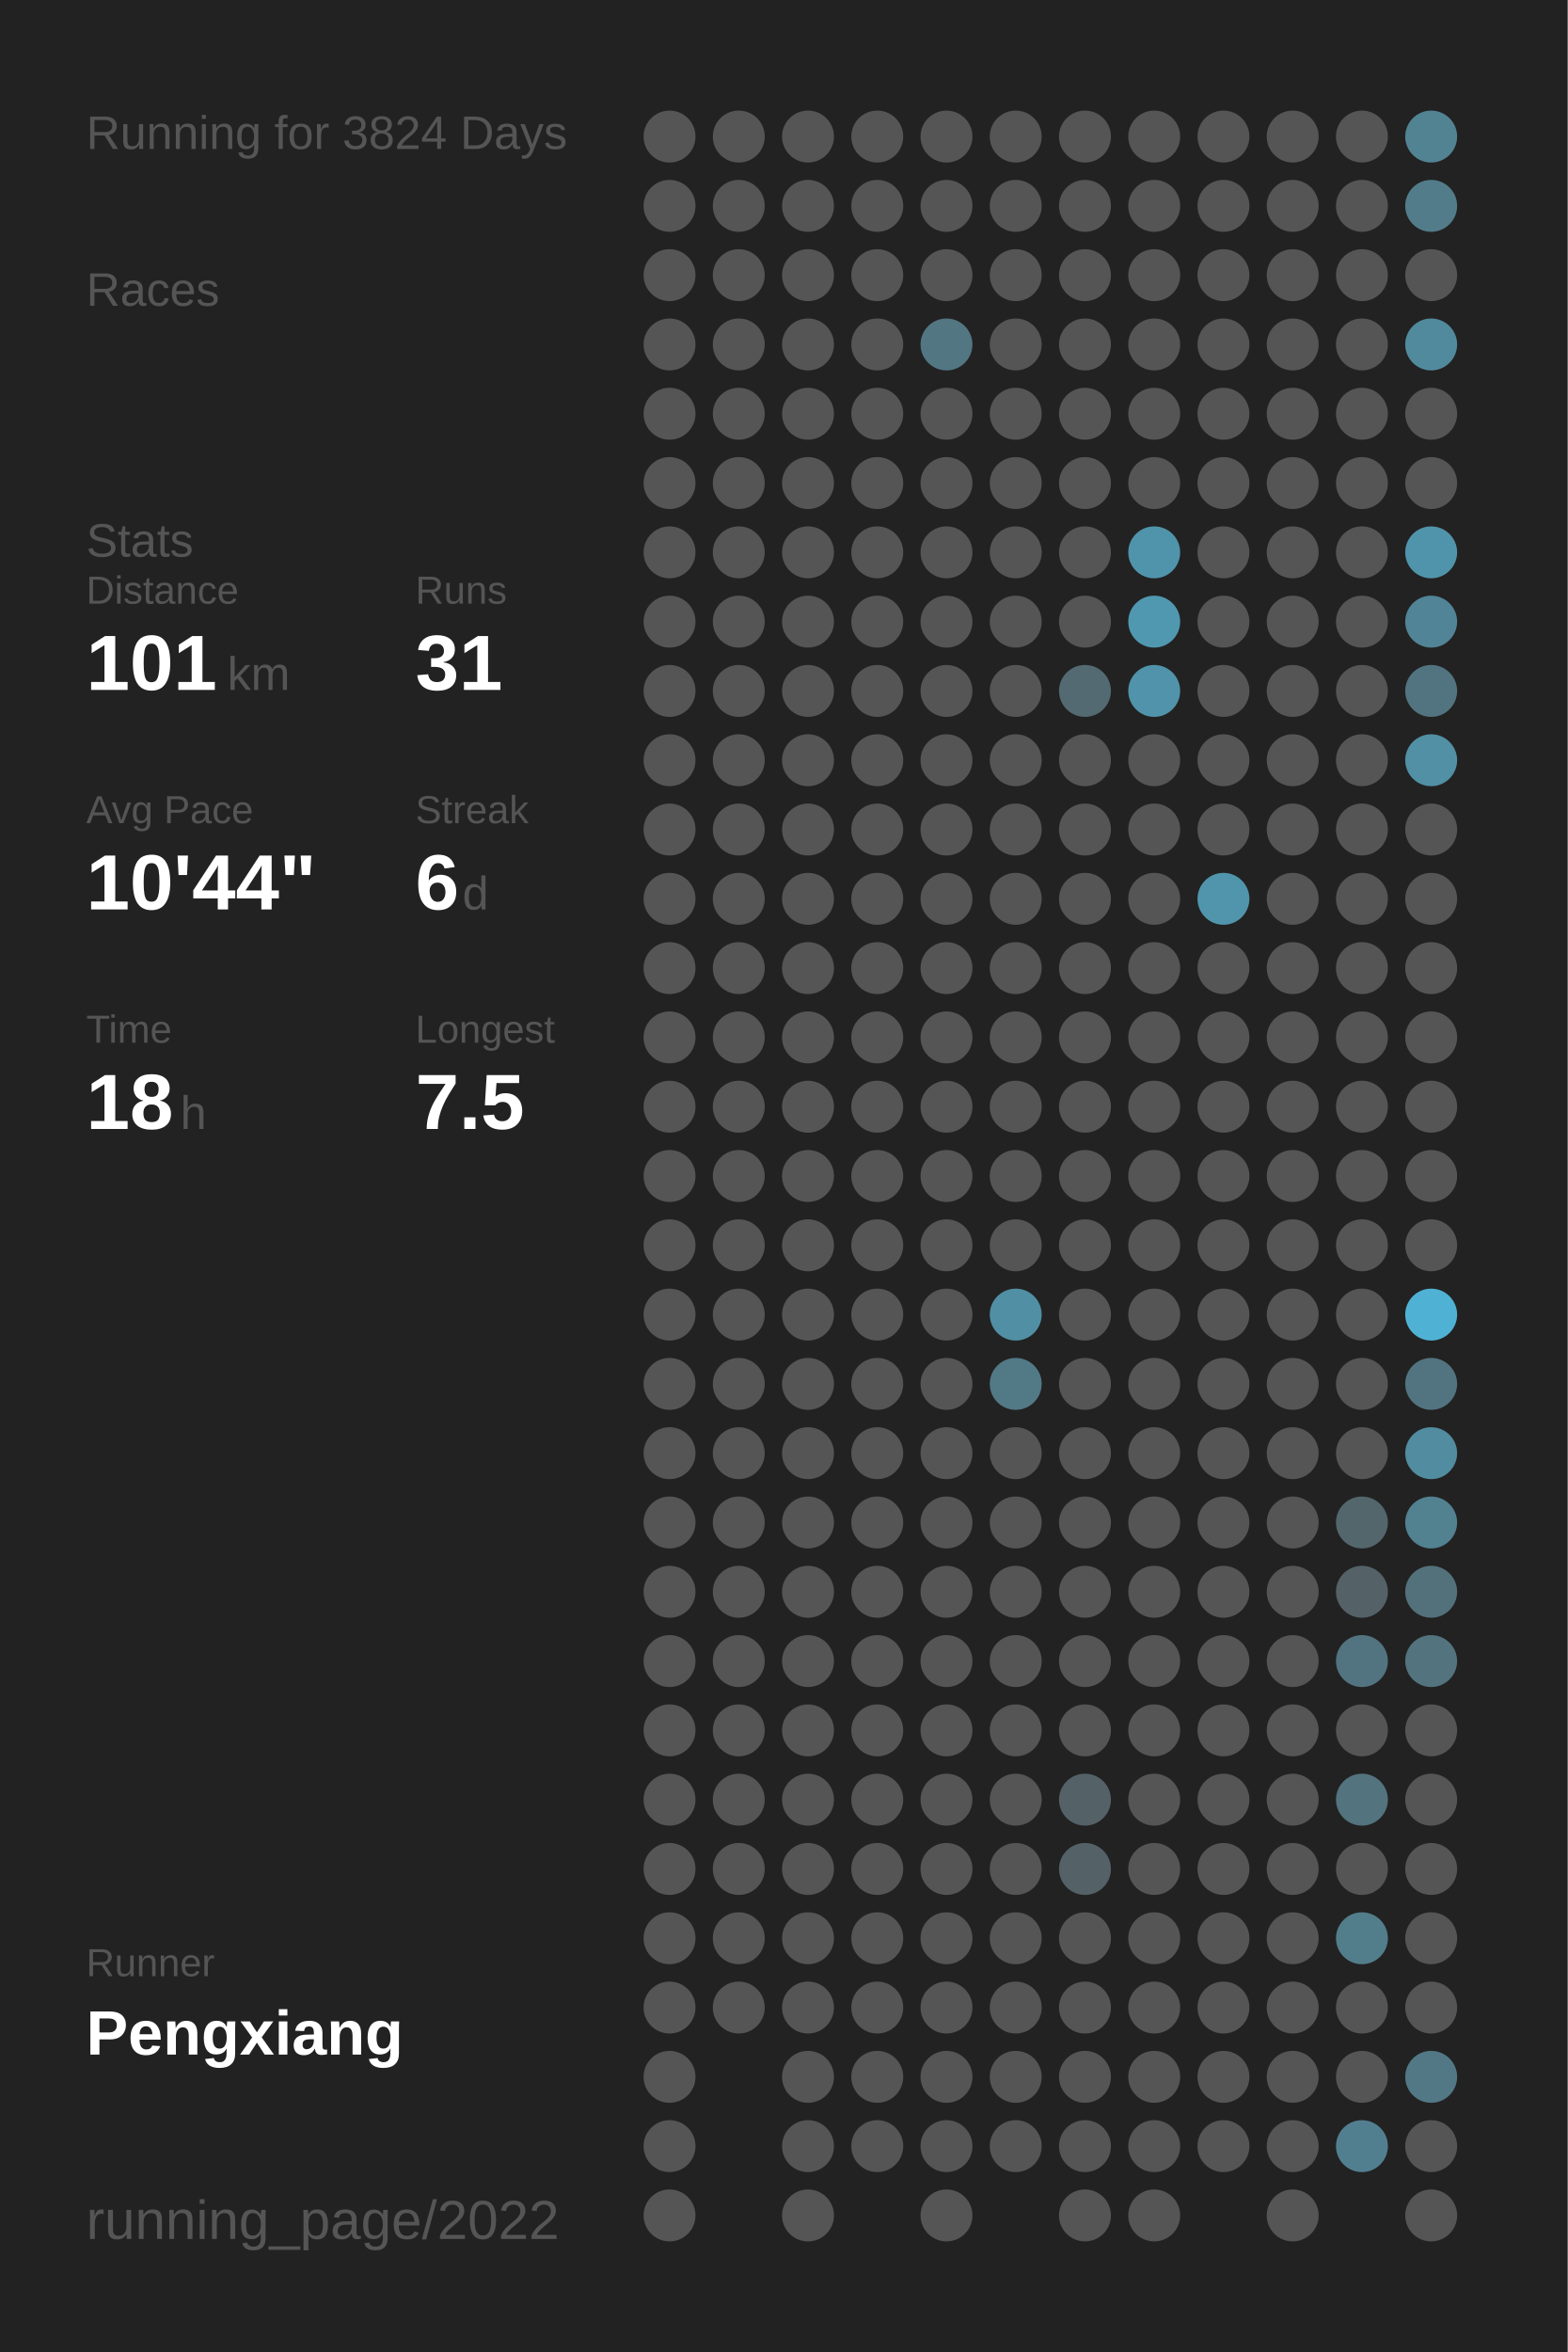
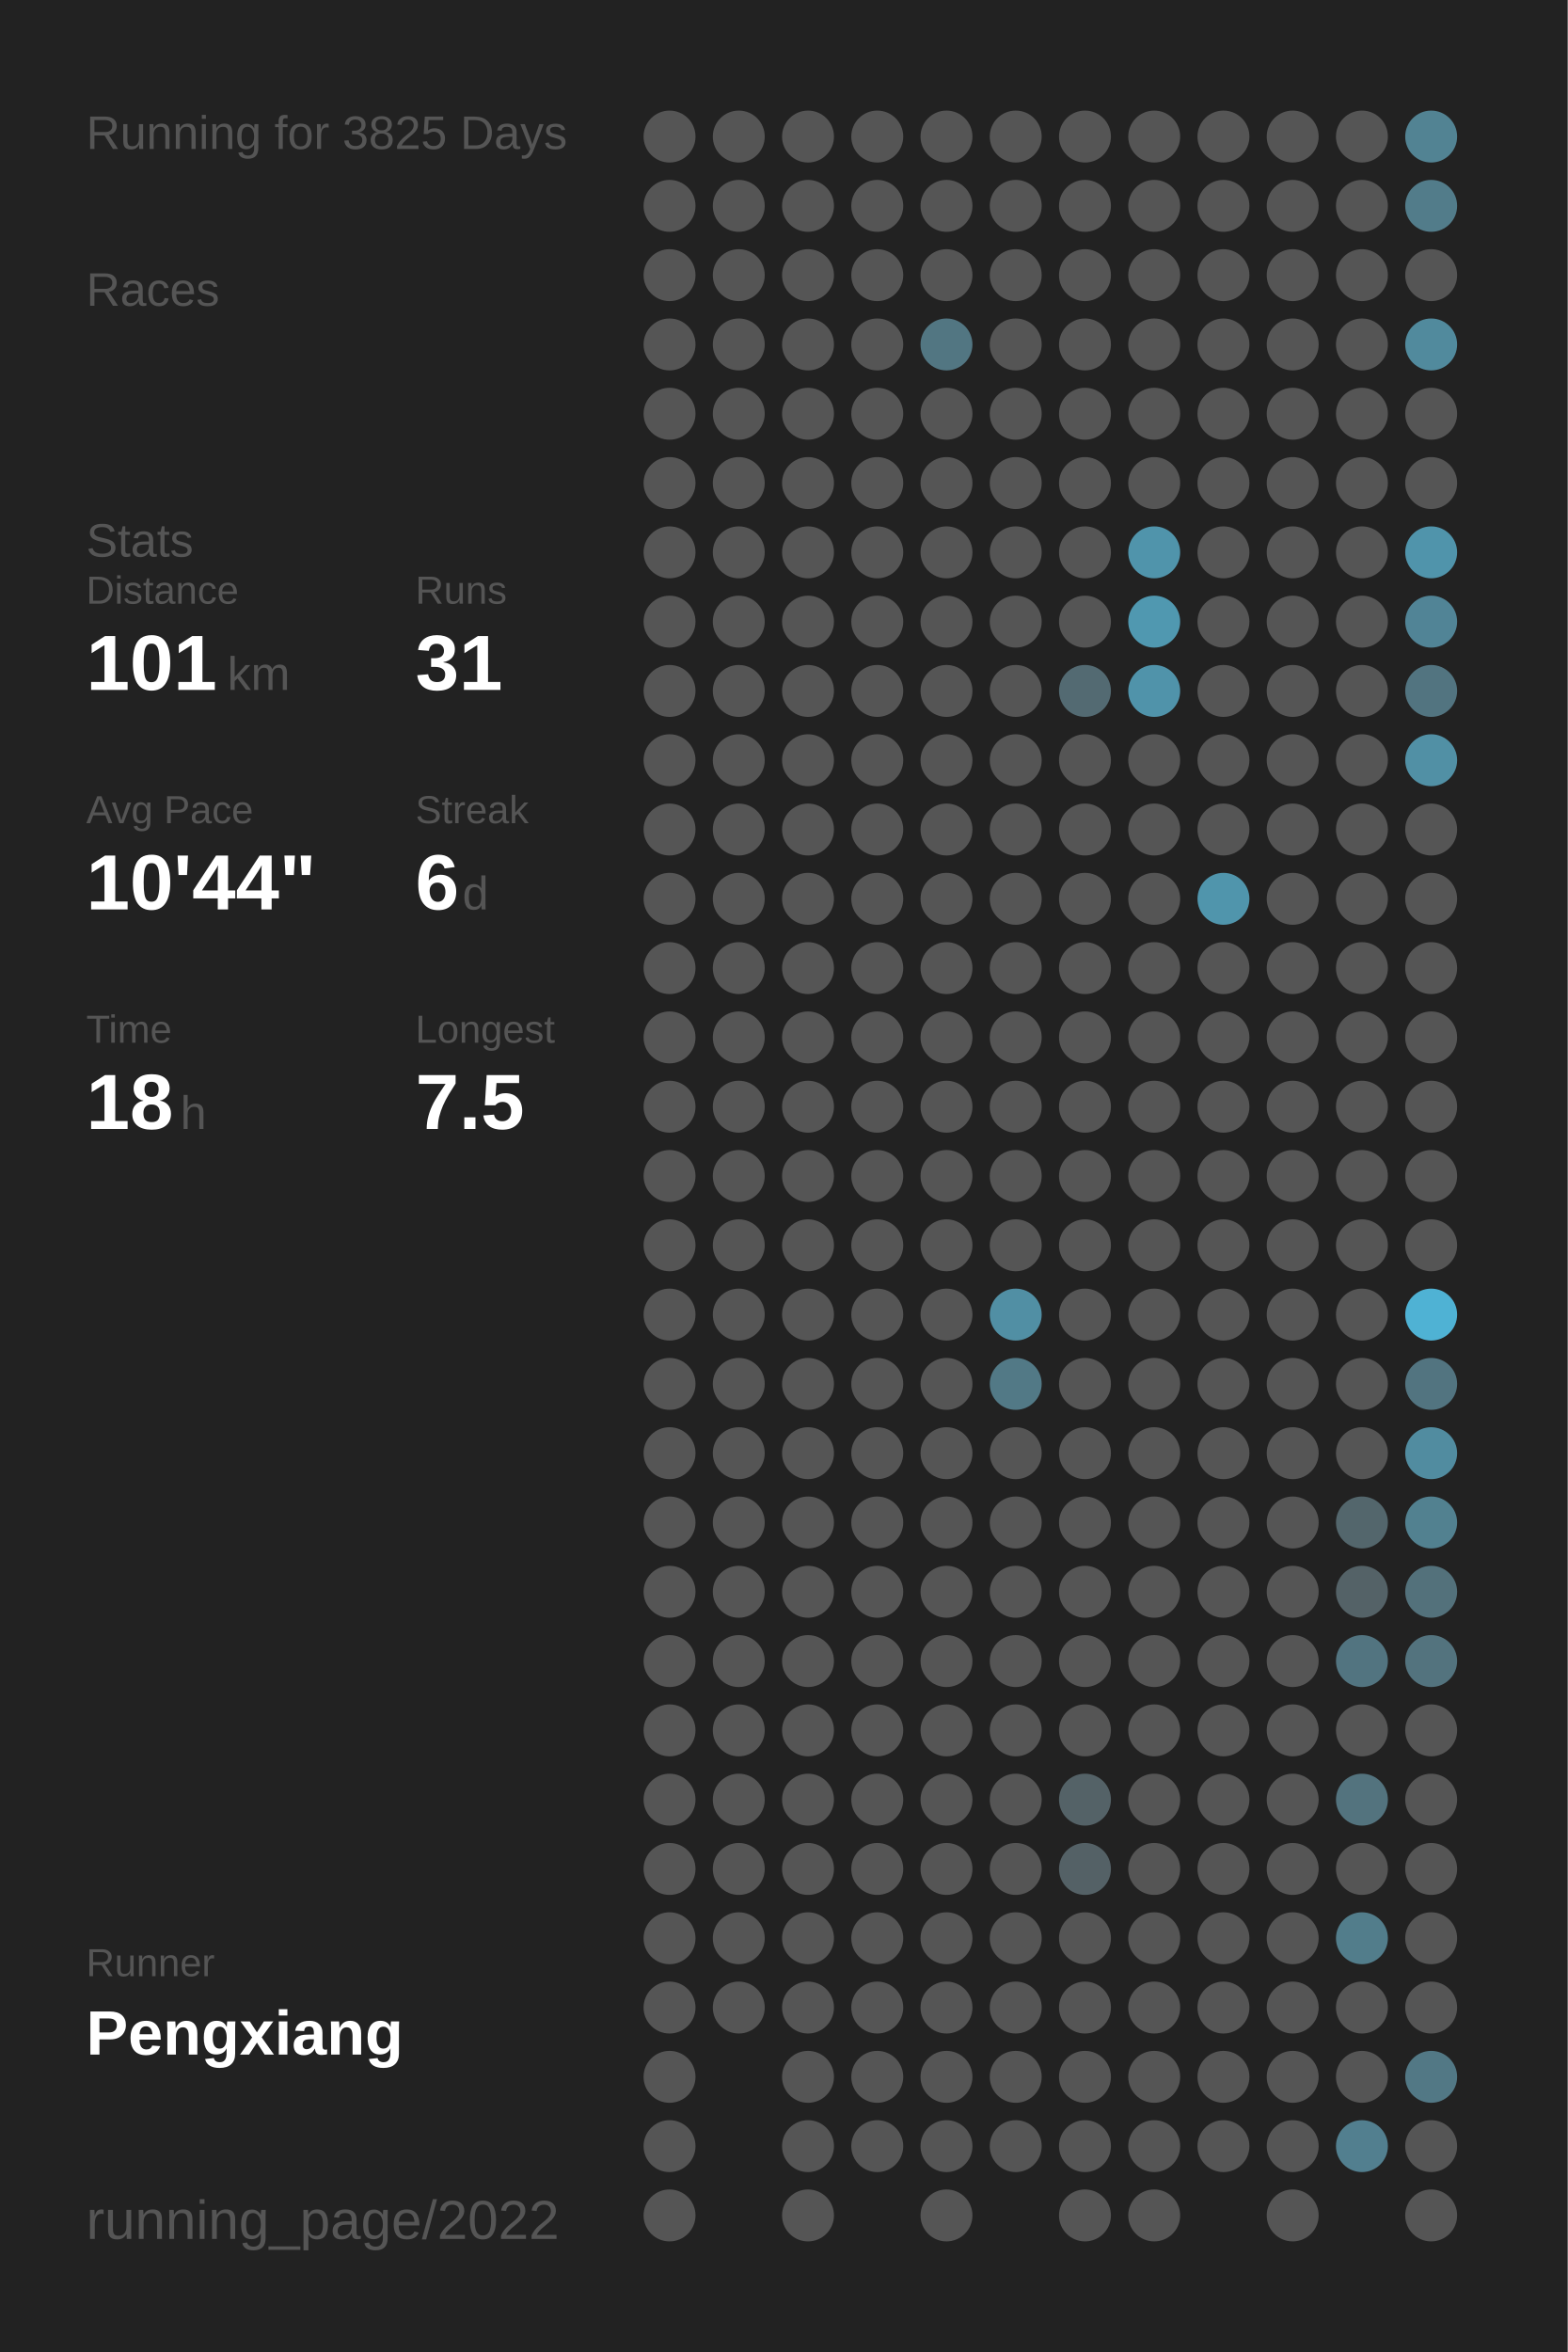
<svg xmlns="http://www.w3.org/2000/svg" baseProfile="full" height="300mm" version="1.1" viewBox="0,0,200,300" width="200mm">
  <defs />
  <rect fill="#222222" height="300" width="200" x="0" y="0" />
-   <text fill="#555555" style="font-size:6px; font-family:Arial;" x="11" y="19">Running for 3824 Days</text>
+   <text fill="#555555" style="font-size:6px; font-family:Arial;" x="11" y="19">Running for 3825 Days</text>
  <text fill="#555555" style="font-size:6px; font-family:Arial;" x="11" y="39">Races</text>
  <text fill="#555555" style="font-size:6px; font-family:Arial;" x="11" y="71">Stats</text>
  <text fill="#555555" style="font-size:5px; font-family:Arial;" x="11" y="77">Distance</text>
  <text fill="#FFFFFF" style="font-size:10px; font-family:Arial; font-weight:bold;" x="11" y="88">101</text>
  <text fill="#555555" style="font-size:6px; font-family:Arial;" x="29" y="88">km</text>
  <text fill="#555555" style="font-size:5px; font-family:Arial;" x="53" y="77">Runs</text>
  <text fill="#FFFFFF" style="font-size:10px; font-family:Arial; font-weight:bold;" x="53" y="88">31</text>
  <text fill="#555555" style="font-size:5px; font-family:Arial;" x="11" y="105">Avg Pace</text>
  <text fill="#FFFFFF" style="font-size:10px; font-family:Arial; font-weight:bold;" x="11" y="116">10'44"</text>
  <text fill="#555555" style="font-size:5px; font-family:Arial;" x="53" y="105">Streak</text>
  <text fill="#FFFFFF" style="font-size:10px; font-family:Arial; font-weight:bold;" x="53" y="116">6</text>
  <text fill="#555555" style="font-size:6px; font-family:Arial;" x="59" y="116">d</text>
  <text fill="#555555" style="font-size:5px; font-family:Arial;" x="11" y="133">Time</text>
  <text fill="#FFFFFF" style="font-size:10px; font-family:Arial; font-weight:bold;" x="11" y="144">18</text>
  <text fill="#555555" style="font-size:6px; font-family:Arial;" x="23" y="144">h</text>
  <text fill="#555555" style="font-size:5px; font-family:Arial;" x="53" y="133">Longest</text>
  <text fill="#FFFFFF" style="font-size:10px; font-family:Arial; font-weight:bold;" x="53" y="144">7.5</text>
  <text fill="#555555" style="font-size:5px; font-family:Arial;" x="11" y="252.065">Runner</text>
  <text fill="#FFFFFF" style="font-size:8px; font-family:Arial; font-weight:bold;" x="11" y="262.065">Pengxiang</text>
  <text fill="#555555" style="font-size:7px; font-family:Arial;" x="11" y="285.581">running_page/2022</text>
  <circle cx="85.417" cy="17.419" fill="#555555" r="3.312" />
  <circle cx="85.417" cy="26.258" fill="#555555" r="3.312" />
  <circle cx="85.417" cy="35.097" fill="#555555" r="3.312" />
  <circle cx="85.417" cy="43.935" fill="#555555" r="3.312" />
  <circle cx="85.417" cy="52.774" fill="#555555" r="3.312" />
  <circle cx="85.417" cy="61.613" fill="#555555" r="3.312" />
  <circle cx="85.417" cy="70.452" fill="#555555" r="3.312" />
  <circle cx="85.417" cy="79.29" fill="#555555" r="3.312" />
  <circle cx="85.417" cy="88.129" fill="#555555" r="3.312" />
  <circle cx="85.417" cy="96.968" fill="#555555" r="3.312" />
  <circle cx="85.417" cy="105.806" fill="#555555" r="3.312" />
  <circle cx="85.417" cy="114.645" fill="#555555" r="3.312" />
  <circle cx="85.417" cy="123.484" fill="#555555" r="3.312" />
  <circle cx="85.417" cy="132.323" fill="#555555" r="3.312" />
  <circle cx="85.417" cy="141.161" fill="#555555" r="3.312" />
  <circle cx="85.417" cy="150" fill="#555555" r="3.312" />
  <circle cx="85.417" cy="158.839" fill="#555555" r="3.312" />
  <circle cx="85.417" cy="167.677" fill="#555555" r="3.312" />
  <circle cx="85.417" cy="176.516" fill="#555555" r="3.312" />
  <circle cx="85.417" cy="185.355" fill="#555555" r="3.312" />
  <circle cx="85.417" cy="194.194" fill="#555555" r="3.312" />
  <circle cx="85.417" cy="203.032" fill="#555555" r="3.312" />
  <circle cx="85.417" cy="211.871" fill="#555555" r="3.312" />
  <circle cx="85.417" cy="220.71" fill="#555555" r="3.312" />
  <circle cx="85.417" cy="229.548" fill="#555555" r="3.312" />
  <circle cx="85.417" cy="238.387" fill="#555555" r="3.312" />
  <circle cx="85.417" cy="247.226" fill="#555555" r="3.312" />
  <circle cx="85.417" cy="256.065" fill="#555555" r="3.312" />
  <circle cx="85.417" cy="264.903" fill="#555555" r="3.312" />
  <circle cx="85.417" cy="273.742" fill="#555555" r="3.312" />
  <circle cx="85.417" cy="282.581" fill="#555555" r="3.312" />
  <circle cx="94.25" cy="17.419" fill="#555555" r="3.312" />
  <circle cx="94.25" cy="26.258" fill="#555555" r="3.312" />
  <circle cx="94.25" cy="35.097" fill="#555555" r="3.312" />
  <circle cx="94.25" cy="43.935" fill="#555555" r="3.312" />
  <circle cx="94.25" cy="52.774" fill="#555555" r="3.312" />
  <circle cx="94.25" cy="61.613" fill="#555555" r="3.312" />
  <circle cx="94.25" cy="70.452" fill="#555555" r="3.312" />
  <circle cx="94.25" cy="79.29" fill="#555555" r="3.312" />
  <circle cx="94.25" cy="88.129" fill="#555555" r="3.312" />
  <circle cx="94.25" cy="96.968" fill="#555555" r="3.312" />
  <circle cx="94.25" cy="105.806" fill="#555555" r="3.312" />
  <circle cx="94.25" cy="114.645" fill="#555555" r="3.312" />
  <circle cx="94.25" cy="123.484" fill="#555555" r="3.312" />
  <circle cx="94.25" cy="132.323" fill="#555555" r="3.312" />
  <circle cx="94.25" cy="141.161" fill="#555555" r="3.312" />
  <circle cx="94.25" cy="150" fill="#555555" r="3.312" />
  <circle cx="94.25" cy="158.839" fill="#555555" r="3.312" />
  <circle cx="94.25" cy="167.677" fill="#555555" r="3.312" />
  <circle cx="94.25" cy="176.516" fill="#555555" r="3.312" />
  <circle cx="94.25" cy="185.355" fill="#555555" r="3.312" />
  <circle cx="94.25" cy="194.194" fill="#555555" r="3.312" />
  <circle cx="94.25" cy="203.032" fill="#555555" r="3.312" />
  <circle cx="94.25" cy="211.871" fill="#555555" r="3.312" />
  <circle cx="94.25" cy="220.71" fill="#555555" r="3.312" />
  <circle cx="94.25" cy="229.548" fill="#555555" r="3.312" />
  <circle cx="94.25" cy="238.387" fill="#555555" r="3.312" />
  <circle cx="94.25" cy="247.226" fill="#555555" r="3.312" />
  <circle cx="94.25" cy="256.065" fill="#555555" r="3.312" />
  <circle cx="103.083" cy="17.419" fill="#555555" r="3.312" />
  <circle cx="103.083" cy="26.258" fill="#555555" r="3.312" />
  <circle cx="103.083" cy="35.097" fill="#555555" r="3.312" />
  <circle cx="103.083" cy="43.935" fill="#555555" r="3.312" />
  <circle cx="103.083" cy="52.774" fill="#555555" r="3.312" />
  <circle cx="103.083" cy="61.613" fill="#555555" r="3.312" />
  <circle cx="103.083" cy="70.452" fill="#555555" r="3.312" />
  <circle cx="103.083" cy="79.29" fill="#555555" r="3.312" />
  <circle cx="103.083" cy="88.129" fill="#555555" r="3.312" />
  <circle cx="103.083" cy="96.968" fill="#555555" r="3.312" />
  <circle cx="103.083" cy="105.806" fill="#555555" r="3.312" />
  <circle cx="103.083" cy="114.645" fill="#555555" r="3.312" />
  <circle cx="103.083" cy="123.484" fill="#555555" r="3.312" />
  <circle cx="103.083" cy="132.323" fill="#555555" r="3.312" />
  <circle cx="103.083" cy="141.161" fill="#555555" r="3.312" />
  <circle cx="103.083" cy="150" fill="#555555" r="3.312" />
  <circle cx="103.083" cy="158.839" fill="#555555" r="3.312" />
  <circle cx="103.083" cy="167.677" fill="#555555" r="3.312" />
  <circle cx="103.083" cy="176.516" fill="#555555" r="3.312" />
  <circle cx="103.083" cy="185.355" fill="#555555" r="3.312" />
  <circle cx="103.083" cy="194.194" fill="#555555" r="3.312" />
  <circle cx="103.083" cy="203.032" fill="#555555" r="3.312" />
  <circle cx="103.083" cy="211.871" fill="#555555" r="3.312" />
  <circle cx="103.083" cy="220.71" fill="#555555" r="3.312" />
  <circle cx="103.083" cy="229.548" fill="#555555" r="3.312" />
  <circle cx="103.083" cy="238.387" fill="#555555" r="3.312" />
  <circle cx="103.083" cy="247.226" fill="#555555" r="3.312" />
  <circle cx="103.083" cy="256.065" fill="#555555" r="3.312" />
  <circle cx="103.083" cy="264.903" fill="#555555" r="3.312" />
  <circle cx="103.083" cy="273.742" fill="#555555" r="3.312" />
  <circle cx="103.083" cy="282.581" fill="#555555" r="3.312" />
  <circle cx="111.917" cy="17.419" fill="#555555" r="3.312" />
  <circle cx="111.917" cy="26.258" fill="#555555" r="3.312" />
  <circle cx="111.917" cy="35.097" fill="#555555" r="3.312" />
  <circle cx="111.917" cy="43.935" fill="#555555" r="3.312" />
  <circle cx="111.917" cy="52.774" fill="#555555" r="3.312" />
  <circle cx="111.917" cy="61.613" fill="#555555" r="3.312" />
  <circle cx="111.917" cy="70.452" fill="#555555" r="3.312" />
  <circle cx="111.917" cy="79.29" fill="#555555" r="3.312" />
  <circle cx="111.917" cy="88.129" fill="#555555" r="3.312" />
  <circle cx="111.917" cy="96.968" fill="#555555" r="3.312" />
  <circle cx="111.917" cy="105.806" fill="#555555" r="3.312" />
  <circle cx="111.917" cy="114.645" fill="#555555" r="3.312" />
  <circle cx="111.917" cy="123.484" fill="#555555" r="3.312" />
  <circle cx="111.917" cy="132.323" fill="#555555" r="3.312" />
  <circle cx="111.917" cy="141.161" fill="#555555" r="3.312" />
  <circle cx="111.917" cy="150" fill="#555555" r="3.312" />
  <circle cx="111.917" cy="158.839" fill="#555555" r="3.312" />
  <circle cx="111.917" cy="167.677" fill="#555555" r="3.312" />
  <circle cx="111.917" cy="176.516" fill="#555555" r="3.312" />
  <circle cx="111.917" cy="185.355" fill="#555555" r="3.312" />
  <circle cx="111.917" cy="194.194" fill="#555555" r="3.312" />
  <circle cx="111.917" cy="203.032" fill="#555555" r="3.312" />
  <circle cx="111.917" cy="211.871" fill="#555555" r="3.312" />
  <circle cx="111.917" cy="220.71" fill="#555555" r="3.312" />
  <circle cx="111.917" cy="229.548" fill="#555555" r="3.312" />
  <circle cx="111.917" cy="238.387" fill="#555555" r="3.312" />
  <circle cx="111.917" cy="247.226" fill="#555555" r="3.312" />
  <circle cx="111.917" cy="256.065" fill="#555555" r="3.312" />
  <circle cx="111.917" cy="264.903" fill="#555555" r="3.312" />
  <circle cx="111.917" cy="273.742" fill="#555555" r="3.312" />
  <circle cx="120.75" cy="17.419" fill="#555555" r="3.312" />
  <circle cx="120.75" cy="26.258" fill="#555555" r="3.312" />
  <circle cx="120.75" cy="35.097" fill="#555555" r="3.312" />
  <circle cx="120.75" cy="43.935" fill="#527682" r="3.312" />
  <circle cx="120.75" cy="52.774" fill="#555555" r="3.312" />
  <circle cx="120.75" cy="61.613" fill="#555555" r="3.312" />
  <circle cx="120.75" cy="70.452" fill="#555555" r="3.312" />
  <circle cx="120.75" cy="79.29" fill="#555555" r="3.312" />
  <circle cx="120.75" cy="88.129" fill="#555555" r="3.312" />
  <circle cx="120.75" cy="96.968" fill="#555555" r="3.312" />
  <circle cx="120.75" cy="105.806" fill="#555555" r="3.312" />
  <circle cx="120.75" cy="114.645" fill="#555555" r="3.312" />
  <circle cx="120.75" cy="123.484" fill="#555555" r="3.312" />
  <circle cx="120.75" cy="132.323" fill="#555555" r="3.312" />
  <circle cx="120.75" cy="141.161" fill="#555555" r="3.312" />
  <circle cx="120.75" cy="150" fill="#555555" r="3.312" />
  <circle cx="120.75" cy="158.839" fill="#555555" r="3.312" />
  <circle cx="120.75" cy="167.677" fill="#555555" r="3.312" />
  <circle cx="120.75" cy="176.516" fill="#555555" r="3.312" />
  <circle cx="120.75" cy="185.355" fill="#555555" r="3.312" />
  <circle cx="120.75" cy="194.194" fill="#555555" r="3.312" />
  <circle cx="120.75" cy="203.032" fill="#555555" r="3.312" />
  <circle cx="120.75" cy="211.871" fill="#555555" r="3.312" />
  <circle cx="120.75" cy="220.71" fill="#555555" r="3.312" />
  <circle cx="120.75" cy="229.548" fill="#555555" r="3.312" />
  <circle cx="120.75" cy="238.387" fill="#555555" r="3.312" />
  <circle cx="120.75" cy="247.226" fill="#555555" r="3.312" />
  <circle cx="120.75" cy="256.065" fill="#555555" r="3.312" />
  <circle cx="120.75" cy="264.903" fill="#555555" r="3.312" />
  <circle cx="120.75" cy="273.742" fill="#555555" r="3.312" />
  <circle cx="120.75" cy="282.581" fill="#555555" r="3.312" />
  <circle cx="129.583" cy="17.419" fill="#555555" r="3.312" />
  <circle cx="129.583" cy="26.258" fill="#555555" r="3.312" />
  <circle cx="129.583" cy="35.097" fill="#555555" r="3.312" />
  <circle cx="129.583" cy="43.935" fill="#555555" r="3.312" />
  <circle cx="129.583" cy="52.774" fill="#555555" r="3.312" />
  <circle cx="129.583" cy="61.613" fill="#555555" r="3.312" />
  <circle cx="129.583" cy="70.452" fill="#555555" r="3.312" />
  <circle cx="129.583" cy="79.29" fill="#555555" r="3.312" />
  <circle cx="129.583" cy="88.129" fill="#555555" r="3.312" />
  <circle cx="129.583" cy="96.968" fill="#555555" r="3.312" />
  <circle cx="129.583" cy="105.806" fill="#555555" r="3.312" />
  <circle cx="129.583" cy="114.645" fill="#555555" r="3.312" />
  <circle cx="129.583" cy="123.484" fill="#555555" r="3.312" />
  <circle cx="129.583" cy="132.323" fill="#555555" r="3.312" />
  <circle cx="129.583" cy="141.161" fill="#555555" r="3.312" />
  <circle cx="129.583" cy="150" fill="#555555" r="3.312" />
  <circle cx="129.583" cy="158.839" fill="#555555" r="3.312" />
  <circle cx="129.583" cy="167.677" fill="#518fa4" r="3.312" />
  <circle cx="129.583" cy="176.516" fill="#527986" r="3.312" />
  <circle cx="129.583" cy="185.355" fill="#555555" r="3.312" />
  <circle cx="129.583" cy="194.194" fill="#555555" r="3.312" />
  <circle cx="129.583" cy="203.032" fill="#555555" r="3.312" />
  <circle cx="129.583" cy="211.871" fill="#555555" r="3.312" />
  <circle cx="129.583" cy="220.71" fill="#555555" r="3.312" />
  <circle cx="129.583" cy="229.548" fill="#555555" r="3.312" />
  <circle cx="129.583" cy="238.387" fill="#555555" r="3.312" />
  <circle cx="129.583" cy="247.226" fill="#555555" r="3.312" />
  <circle cx="129.583" cy="256.065" fill="#555555" r="3.312" />
  <circle cx="129.583" cy="264.903" fill="#555555" r="3.312" />
  <circle cx="129.583" cy="273.742" fill="#555555" r="3.312" />
  <circle cx="138.417" cy="17.419" fill="#555555" r="3.312" />
  <circle cx="138.417" cy="26.258" fill="#555555" r="3.312" />
  <circle cx="138.417" cy="35.097" fill="#555555" r="3.312" />
  <circle cx="138.417" cy="43.935" fill="#555555" r="3.312" />
  <circle cx="138.417" cy="52.774" fill="#555555" r="3.312" />
  <circle cx="138.417" cy="61.613" fill="#555555" r="3.312" />
  <circle cx="138.417" cy="70.452" fill="#555555" r="3.312" />
  <circle cx="138.417" cy="79.29" fill="#555555" r="3.312" />
  <circle cx="138.417" cy="88.129" fill="#536a72" r="3.312" />
  <circle cx="138.417" cy="96.968" fill="#555555" r="3.312" />
  <circle cx="138.417" cy="105.806" fill="#555555" r="3.312" />
  <circle cx="138.417" cy="114.645" fill="#555555" r="3.312" />
  <circle cx="138.417" cy="123.484" fill="#555555" r="3.312" />
  <circle cx="138.417" cy="132.323" fill="#555555" r="3.312" />
  <circle cx="138.417" cy="141.161" fill="#555555" r="3.312" />
  <circle cx="138.417" cy="150" fill="#555555" r="3.312" />
  <circle cx="138.417" cy="158.839" fill="#555555" r="3.312" />
  <circle cx="138.417" cy="167.677" fill="#555555" r="3.312" />
  <circle cx="138.417" cy="176.516" fill="#555555" r="3.312" />
  <circle cx="138.417" cy="185.355" fill="#555555" r="3.312" />
  <circle cx="138.417" cy="194.194" fill="#555555" r="3.312" />
  <circle cx="138.417" cy="203.032" fill="#555555" r="3.312" />
  <circle cx="138.417" cy="211.871" fill="#555555" r="3.312" />
  <circle cx="138.417" cy="220.71" fill="#555555" r="3.312" />
  <circle cx="138.417" cy="229.548" fill="#546267" r="3.312" />
  <circle cx="138.417" cy="238.387" fill="#546166" r="3.312" />
  <circle cx="138.417" cy="247.226" fill="#555555" r="3.312" />
  <circle cx="138.417" cy="256.065" fill="#555555" r="3.312" />
  <circle cx="138.417" cy="264.903" fill="#555555" r="3.312" />
  <circle cx="138.417" cy="273.742" fill="#555555" r="3.312" />
  <circle cx="138.417" cy="282.581" fill="#555555" r="3.312" />
  <circle cx="147.25" cy="17.419" fill="#555555" r="3.312" />
  <circle cx="147.25" cy="26.258" fill="#555555" r="3.312" />
  <circle cx="147.25" cy="35.097" fill="#555555" r="3.312" />
  <circle cx="147.25" cy="43.935" fill="#555555" r="3.312" />
  <circle cx="147.25" cy="52.774" fill="#555555" r="3.312" />
  <circle cx="147.25" cy="61.613" fill="#555555" r="3.312" />
  <circle cx="147.25" cy="70.452" fill="#5094ab" r="3.312" />
  <circle cx="147.25" cy="79.29" fill="#5098b0" r="3.312" />
  <circle cx="147.25" cy="88.129" fill="#5093aa" r="3.312" />
  <circle cx="147.25" cy="96.968" fill="#555555" r="3.312" />
  <circle cx="147.25" cy="105.806" fill="#555555" r="3.312" />
  <circle cx="147.25" cy="114.645" fill="#555555" r="3.312" />
  <circle cx="147.25" cy="123.484" fill="#555555" r="3.312" />
  <circle cx="147.25" cy="132.323" fill="#555555" r="3.312" />
  <circle cx="147.25" cy="141.161" fill="#555555" r="3.312" />
  <circle cx="147.25" cy="150" fill="#555555" r="3.312" />
  <circle cx="147.25" cy="158.839" fill="#555555" r="3.312" />
  <circle cx="147.25" cy="167.677" fill="#555555" r="3.312" />
  <circle cx="147.25" cy="176.516" fill="#555555" r="3.312" />
  <circle cx="147.25" cy="185.355" fill="#555555" r="3.312" />
  <circle cx="147.25" cy="194.194" fill="#555555" r="3.312" />
  <circle cx="147.25" cy="203.032" fill="#555555" r="3.312" />
  <circle cx="147.25" cy="211.871" fill="#555555" r="3.312" />
  <circle cx="147.25" cy="220.71" fill="#555555" r="3.312" />
  <circle cx="147.25" cy="229.548" fill="#555555" r="3.312" />
  <circle cx="147.25" cy="238.387" fill="#555555" r="3.312" />
  <circle cx="147.25" cy="247.226" fill="#555555" r="3.312" />
  <circle cx="147.25" cy="256.065" fill="#555555" r="3.312" />
  <circle cx="147.25" cy="264.903" fill="#555555" r="3.312" />
  <circle cx="147.25" cy="273.742" fill="#555555" r="3.312" />
  <circle cx="147.25" cy="282.581" fill="#555555" r="3.312" />
  <circle cx="156.083" cy="17.419" fill="#555555" r="3.312" />
  <circle cx="156.083" cy="26.258" fill="#555555" r="3.312" />
  <circle cx="156.083" cy="35.097" fill="#555555" r="3.312" />
  <circle cx="156.083" cy="43.935" fill="#555555" r="3.312" />
  <circle cx="156.083" cy="52.774" fill="#555555" r="3.312" />
  <circle cx="156.083" cy="61.613" fill="#555555" r="3.312" />
  <circle cx="156.083" cy="70.452" fill="#555555" r="3.312" />
  <circle cx="156.083" cy="79.29" fill="#555555" r="3.312" />
  <circle cx="156.083" cy="88.129" fill="#555555" r="3.312" />
  <circle cx="156.083" cy="96.968" fill="#555555" r="3.312" />
  <circle cx="156.083" cy="105.806" fill="#555555" r="3.312" />
  <circle cx="156.083" cy="114.645" fill="#5095ac" r="3.312" />
  <circle cx="156.083" cy="123.484" fill="#555555" r="3.312" />
  <circle cx="156.083" cy="132.323" fill="#555555" r="3.312" />
  <circle cx="156.083" cy="141.161" fill="#555555" r="3.312" />
  <circle cx="156.083" cy="150" fill="#555555" r="3.312" />
  <circle cx="156.083" cy="158.839" fill="#555555" r="3.312" />
  <circle cx="156.083" cy="167.677" fill="#555555" r="3.312" />
  <circle cx="156.083" cy="176.516" fill="#555555" r="3.312" />
  <circle cx="156.083" cy="185.355" fill="#555555" r="3.312" />
  <circle cx="156.083" cy="194.194" fill="#555555" r="3.312" />
  <circle cx="156.083" cy="203.032" fill="#555555" r="3.312" />
  <circle cx="156.083" cy="211.871" fill="#555555" r="3.312" />
  <circle cx="156.083" cy="220.71" fill="#555555" r="3.312" />
  <circle cx="156.083" cy="229.548" fill="#555555" r="3.312" />
  <circle cx="156.083" cy="238.387" fill="#555555" r="3.312" />
  <circle cx="156.083" cy="247.226" fill="#555555" r="3.312" />
  <circle cx="156.083" cy="256.065" fill="#555555" r="3.312" />
  <circle cx="156.083" cy="264.903" fill="#555555" r="3.312" />
  <circle cx="156.083" cy="273.742" fill="#555555" r="3.312" />
  <circle cx="164.917" cy="17.419" fill="#555555" r="3.312" />
  <circle cx="164.917" cy="26.258" fill="#555555" r="3.312" />
  <circle cx="164.917" cy="35.097" fill="#555555" r="3.312" />
  <circle cx="164.917" cy="43.935" fill="#555555" r="3.312" />
  <circle cx="164.917" cy="52.774" fill="#555555" r="3.312" />
  <circle cx="164.917" cy="61.613" fill="#555555" r="3.312" />
  <circle cx="164.917" cy="70.452" fill="#555555" r="3.312" />
  <circle cx="164.917" cy="79.29" fill="#555555" r="3.312" />
  <circle cx="164.917" cy="88.129" fill="#555555" r="3.312" />
  <circle cx="164.917" cy="96.968" fill="#555555" r="3.312" />
  <circle cx="164.917" cy="105.806" fill="#555555" r="3.312" />
  <circle cx="164.917" cy="114.645" fill="#555555" r="3.312" />
  <circle cx="164.917" cy="123.484" fill="#555555" r="3.312" />
  <circle cx="164.917" cy="132.323" fill="#555555" r="3.312" />
  <circle cx="164.917" cy="141.161" fill="#555555" r="3.312" />
  <circle cx="164.917" cy="150" fill="#555555" r="3.312" />
  <circle cx="164.917" cy="158.839" fill="#555555" r="3.312" />
  <circle cx="164.917" cy="167.677" fill="#555555" r="3.312" />
  <circle cx="164.917" cy="176.516" fill="#555555" r="3.312" />
  <circle cx="164.917" cy="185.355" fill="#555555" r="3.312" />
  <circle cx="164.917" cy="194.194" fill="#555555" r="3.312" />
  <circle cx="164.917" cy="203.032" fill="#555555" r="3.312" />
  <circle cx="164.917" cy="211.871" fill="#555555" r="3.312" />
  <circle cx="164.917" cy="220.71" fill="#555555" r="3.312" />
  <circle cx="164.917" cy="229.548" fill="#555555" r="3.312" />
  <circle cx="164.917" cy="238.387" fill="#555555" r="3.312" />
  <circle cx="164.917" cy="247.226" fill="#555555" r="3.312" />
  <circle cx="164.917" cy="256.065" fill="#555555" r="3.312" />
  <circle cx="164.917" cy="264.903" fill="#555555" r="3.312" />
  <circle cx="164.917" cy="273.742" fill="#555555" r="3.312" />
  <circle cx="164.917" cy="282.581" fill="#555555" r="3.312" />
  <circle cx="173.75" cy="17.419" fill="#555555" r="3.312" />
  <circle cx="173.75" cy="26.258" fill="#555555" r="3.312" />
  <circle cx="173.75" cy="35.097" fill="#555555" r="3.312" />
  <circle cx="173.75" cy="43.935" fill="#555555" r="3.312" />
  <circle cx="173.75" cy="52.774" fill="#555555" r="3.312" />
  <circle cx="173.75" cy="61.613" fill="#555555" r="3.312" />
  <circle cx="173.75" cy="70.452" fill="#555555" r="3.312" />
  <circle cx="173.75" cy="79.29" fill="#555555" r="3.312" />
  <circle cx="173.75" cy="88.129" fill="#555555" r="3.312" />
  <circle cx="173.75" cy="96.968" fill="#555555" r="3.312" />
  <circle cx="173.75" cy="105.806" fill="#555555" r="3.312" />
  <circle cx="173.75" cy="114.645" fill="#555555" r="3.312" />
  <circle cx="173.75" cy="123.484" fill="#555555" r="3.312" />
  <circle cx="173.75" cy="132.323" fill="#555555" r="3.312" />
  <circle cx="173.75" cy="141.161" fill="#555555" r="3.312" />
  <circle cx="173.75" cy="150" fill="#555555" r="3.312" />
  <circle cx="173.75" cy="158.839" fill="#555555" r="3.312" />
  <circle cx="173.75" cy="167.677" fill="#555555" r="3.312" />
  <circle cx="173.75" cy="176.516" fill="#555555" r="3.312" />
  <circle cx="173.75" cy="185.355" fill="#555555" r="3.312" />
  <circle cx="173.75" cy="194.194" fill="#53666c" r="3.312" />
  <circle cx="173.75" cy="203.032" fill="#546267" r="3.312" />
  <circle cx="173.75" cy="211.871" fill="#527480" r="3.312" />
  <circle cx="173.75" cy="220.71" fill="#555555" r="3.312" />
  <circle cx="173.75" cy="229.548" fill="#53737e" r="3.312" />
  <circle cx="173.75" cy="238.387" fill="#555555" r="3.312" />
  <circle cx="173.75" cy="247.226" fill="#527d8b" r="3.312" />
  <circle cx="173.75" cy="256.065" fill="#555555" r="3.312" />
  <circle cx="173.75" cy="264.903" fill="#555555" r="3.312" />
  <circle cx="173.75" cy="273.742" fill="#527f8f" r="3.312" />
  <circle cx="182.583" cy="17.419" fill="#528393" r="3.312" />
  <circle cx="182.583" cy="26.258" fill="#527c8a" r="3.312" />
  <circle cx="182.583" cy="35.097" fill="#555555" r="3.312" />
  <circle cx="182.583" cy="43.935" fill="#518a9d" r="3.312" />
  <circle cx="182.583" cy="52.774" fill="#555555" r="3.312" />
  <circle cx="182.583" cy="61.613" fill="#555555" r="3.312" />
  <circle cx="182.583" cy="70.452" fill="#5094ab" r="3.312" />
  <circle cx="182.583" cy="79.29" fill="#518496" r="3.312" />
  <circle cx="182.583" cy="88.129" fill="#527480" r="3.312" />
  <circle cx="182.583" cy="96.968" fill="#5190a5" r="3.312" />
  <circle cx="182.583" cy="105.806" fill="#555555" r="3.312" />
  <circle cx="182.583" cy="114.645" fill="#555555" r="3.312" />
  <circle cx="182.583" cy="123.484" fill="#555555" r="3.312" />
  <circle cx="182.583" cy="132.323" fill="#555555" r="3.312" />
  <circle cx="182.583" cy="141.161" fill="#555555" r="3.312" />
  <circle cx="182.583" cy="150" fill="#555555" r="3.312" />
  <circle cx="182.583" cy="158.839" fill="#555555" r="3.312" />
  <circle cx="182.583" cy="167.677" fill="#4fb2d4" r="3.312" />
  <circle cx="182.583" cy="176.516" fill="#527480" r="3.312" />
  <circle cx="182.583" cy="185.355" fill="#518ca0" r="3.312" />
  <circle cx="182.583" cy="194.194" fill="#528190" r="3.312" />
  <circle cx="182.583" cy="203.032" fill="#53717b" r="3.312" />
  <circle cx="182.583" cy="211.871" fill="#53737e" r="3.312" />
  <circle cx="182.583" cy="220.71" fill="#555555" r="3.312" />
  <circle cx="182.583" cy="229.548" fill="#555555" r="3.312" />
  <circle cx="182.583" cy="238.387" fill="#555555" r="3.312" />
  <circle cx="182.583" cy="247.226" fill="#555555" r="3.312" />
  <circle cx="182.583" cy="256.065" fill="#555555" r="3.312" />
  <circle cx="182.583" cy="264.903" fill="#527885" r="3.312" />
  <circle cx="182.583" cy="273.742" fill="#555555" r="3.312" />
  <circle cx="182.583" cy="282.581" fill="#555555" r="3.312" />
</svg>
